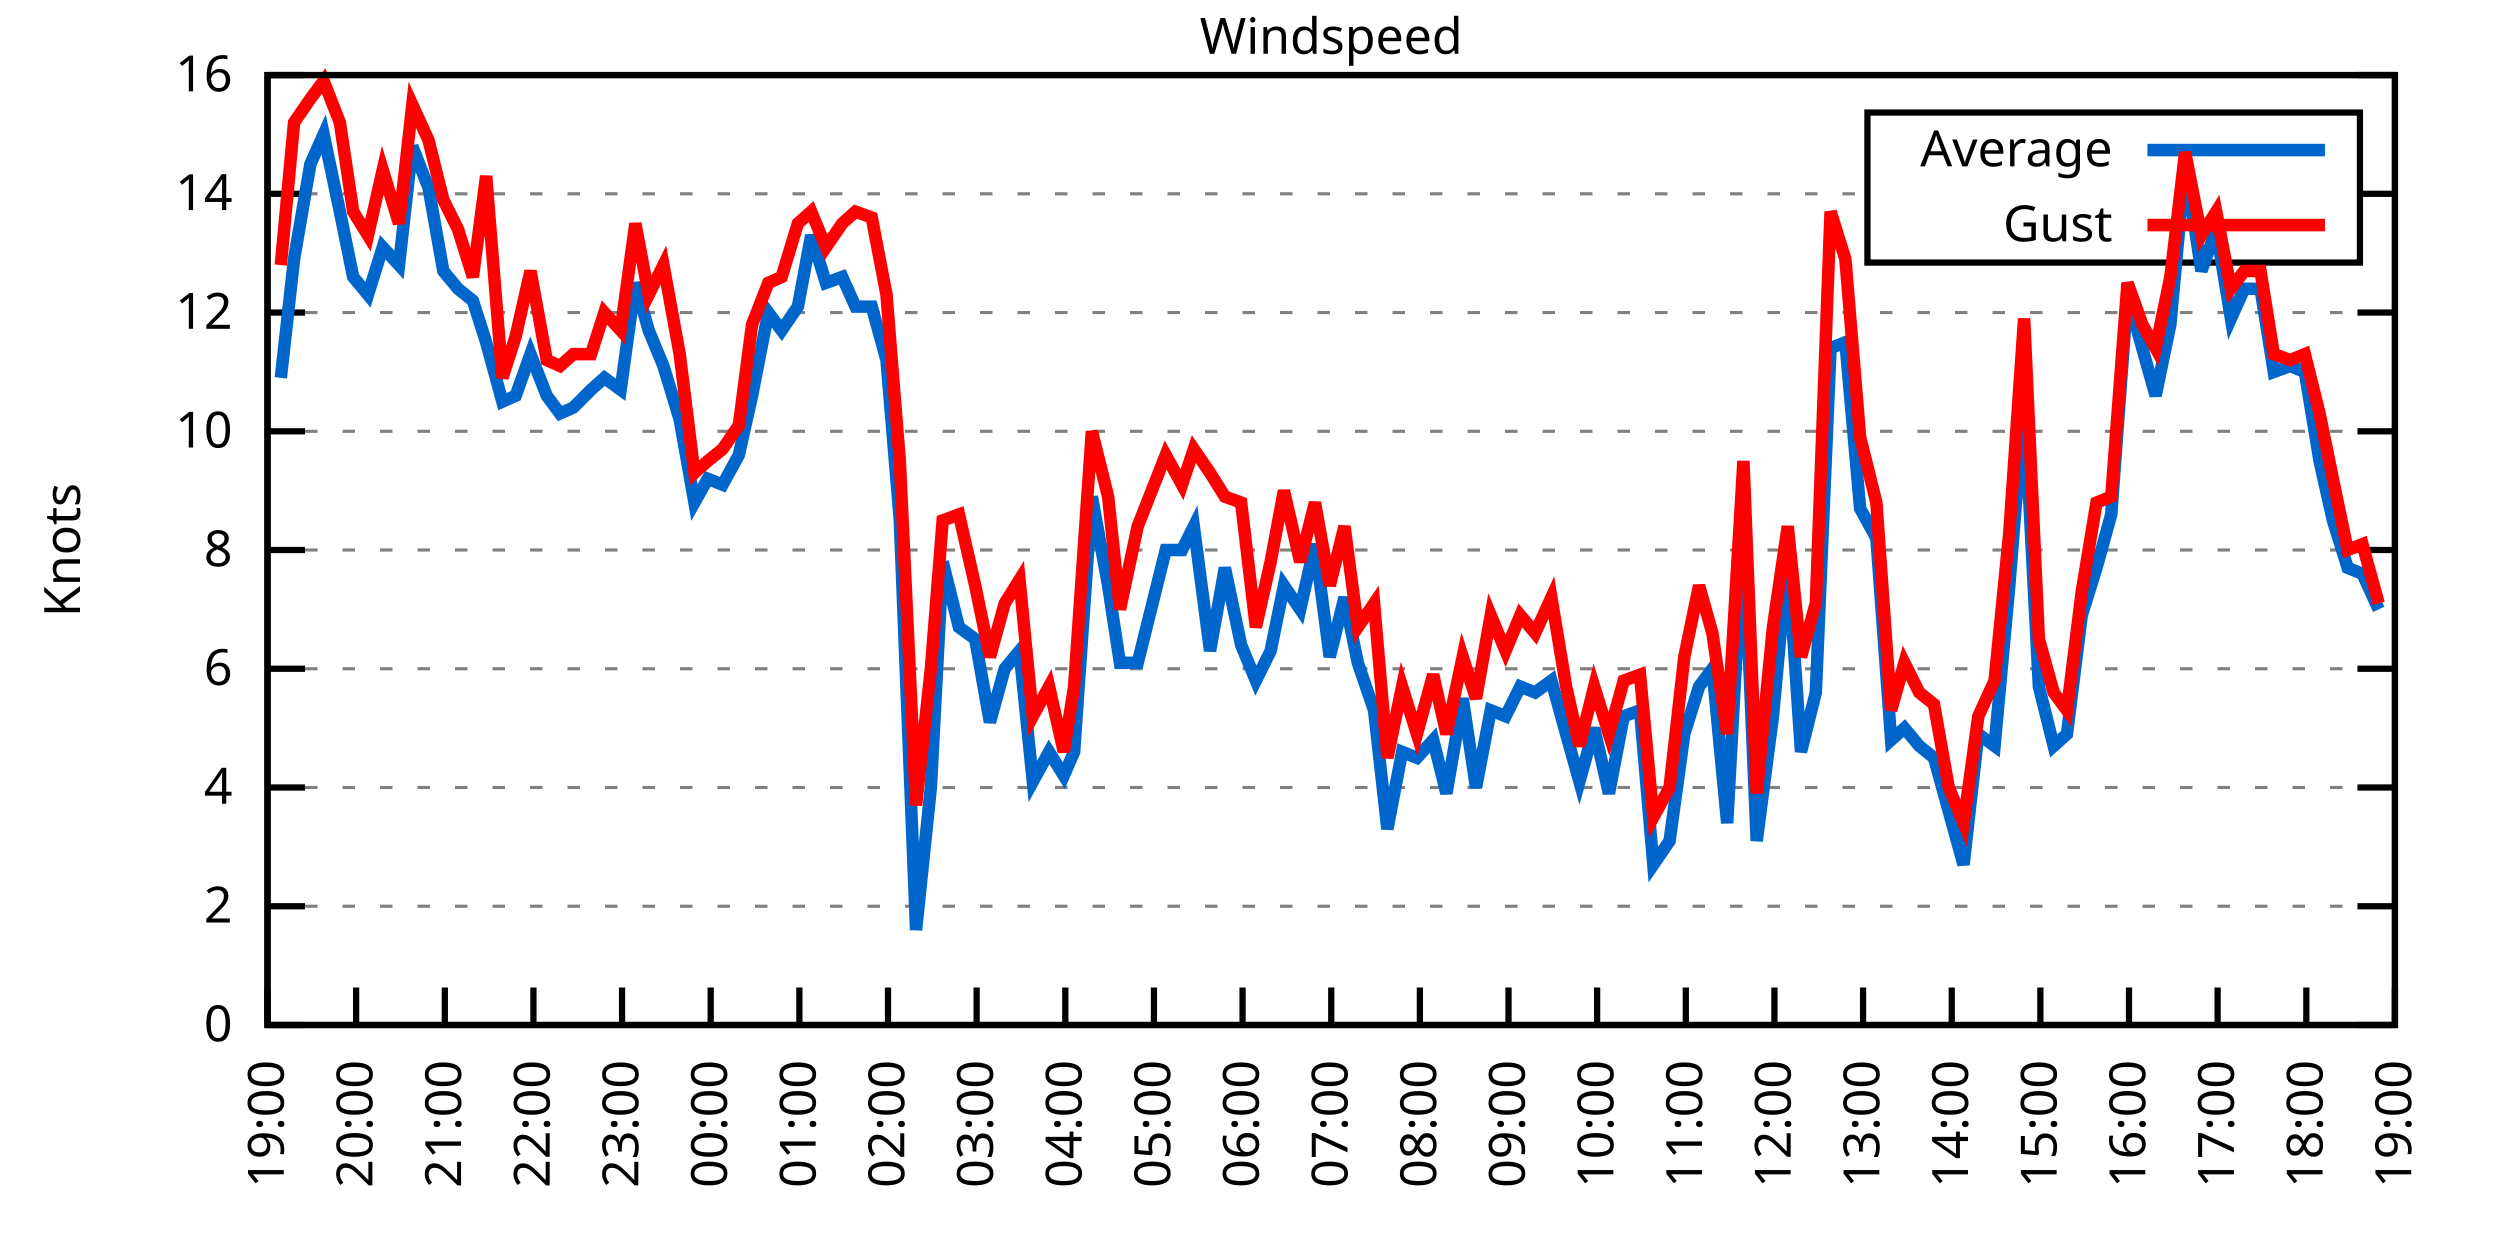
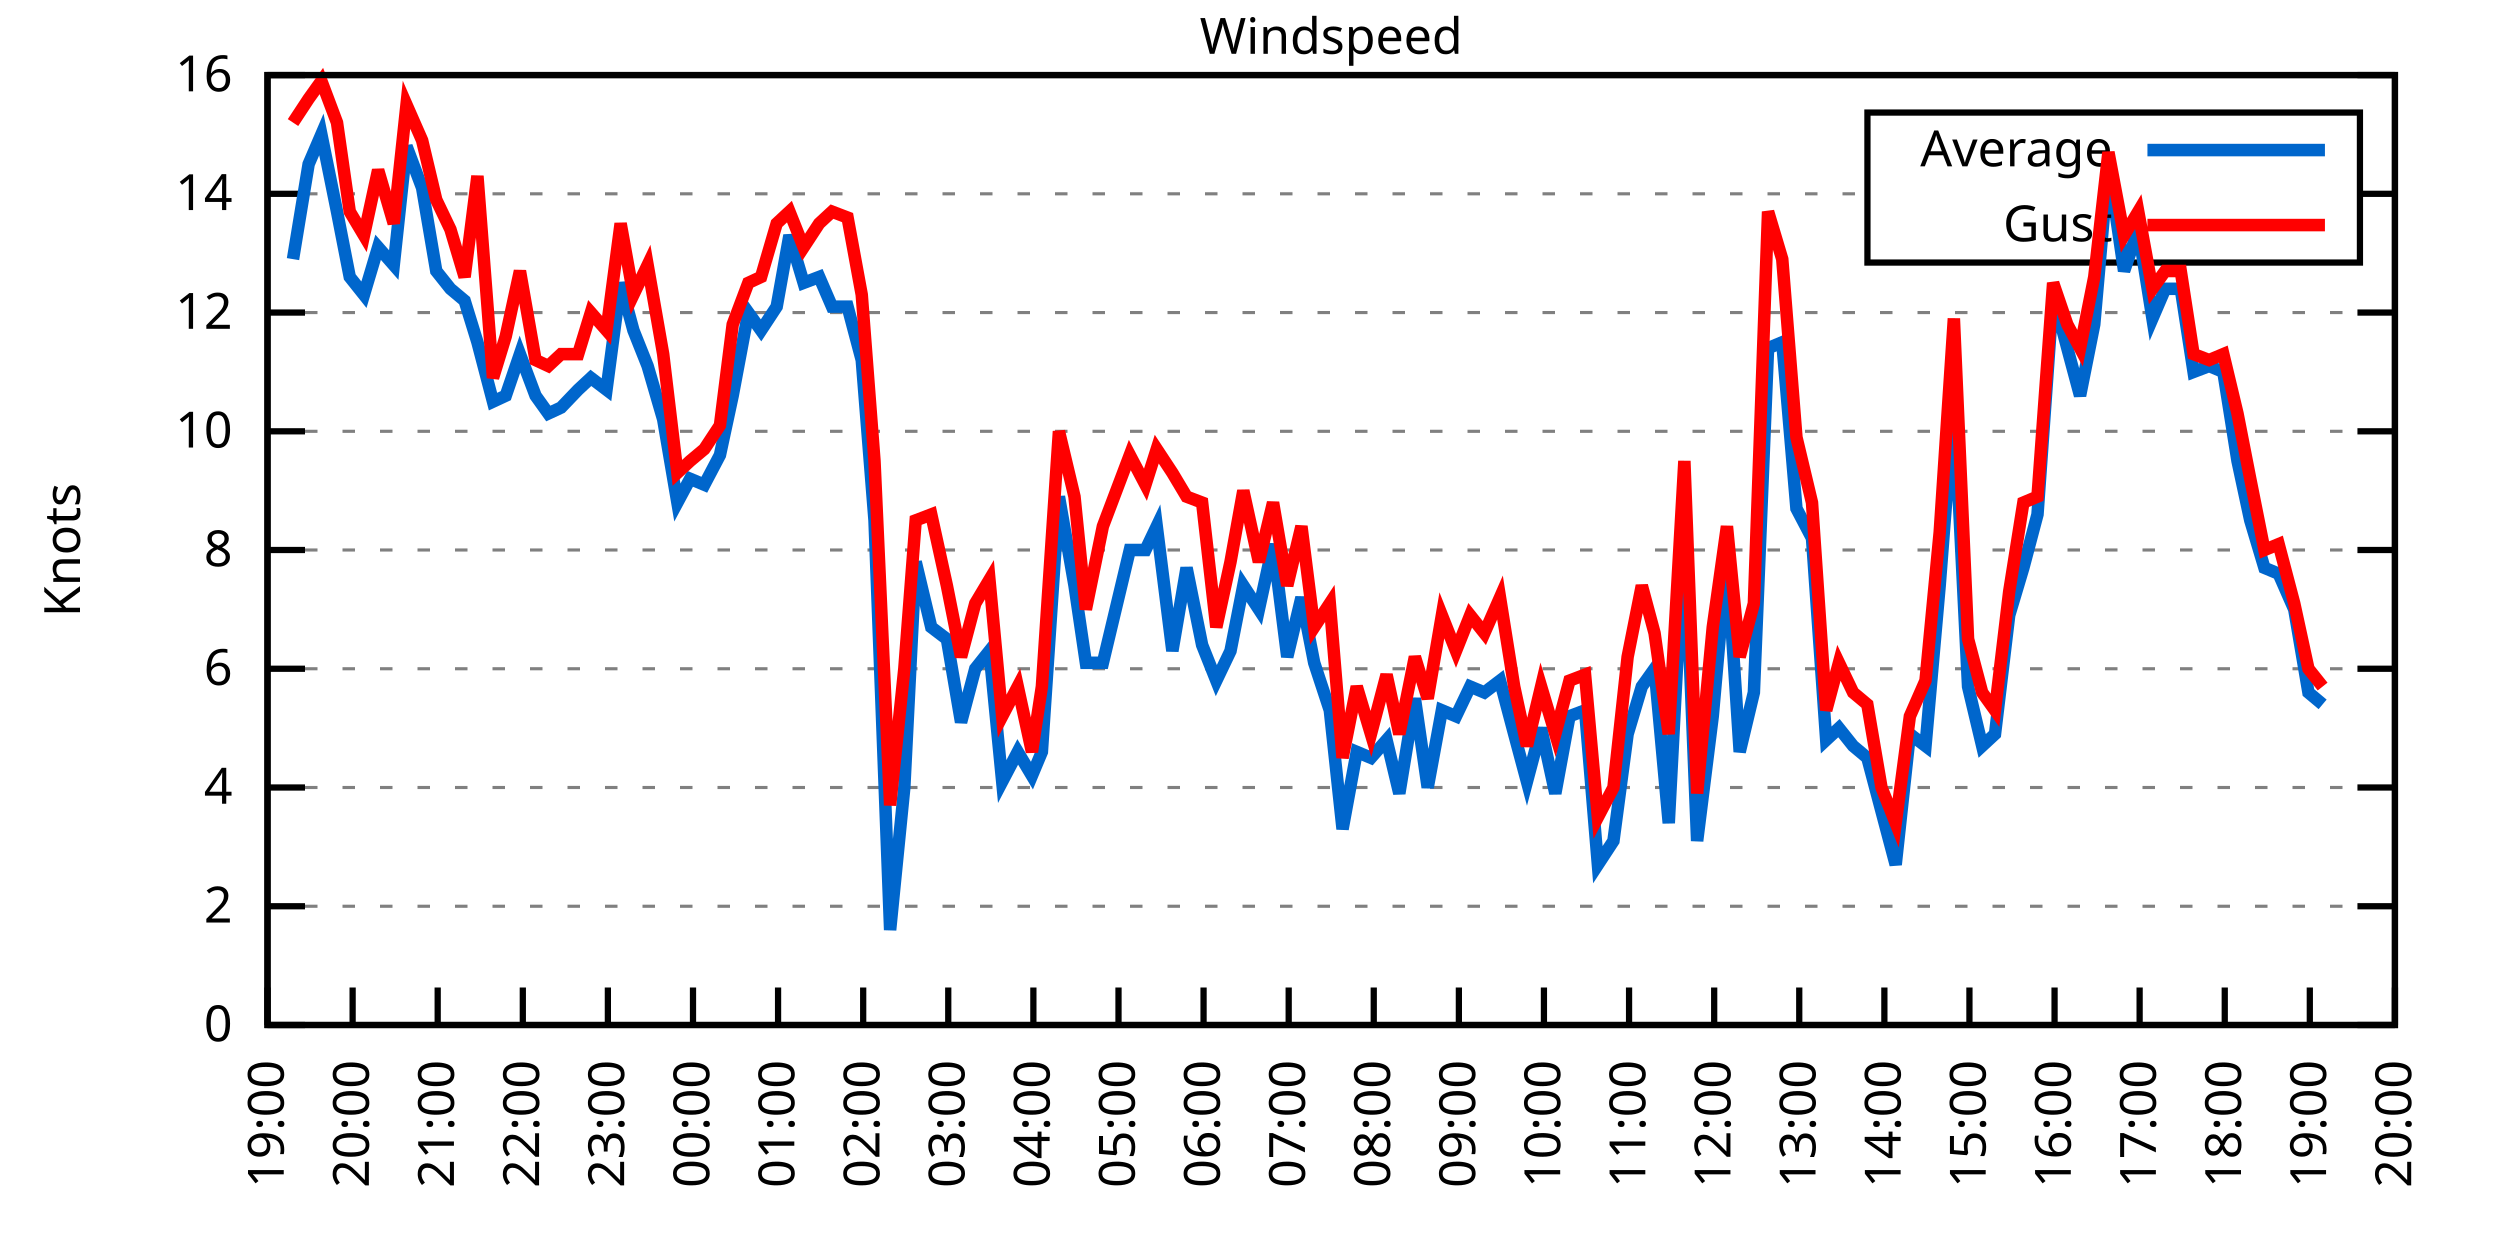
<svg xmlns="http://www.w3.org/2000/svg" xmlns:xlink="http://www.w3.org/1999/xlink" width="400" height="200" viewBox="0 0 400 200">
  <g id="gnuplot_canvas">
    <rect x="0" y="0" width="400" height="200" fill="none" />
    <defs>
      <circle id="gpDot" r="0.5" stroke-width="0.5" stroke="currentColor" />
      <path id="gpPt0" stroke-width="0.333" stroke="currentColor" d="M-1,0 h2 M0,-1 v2" />
      <path id="gpPt1" stroke-width="0.333" stroke="currentColor" d="M-1,-1 L1,1 M1,-1 L-1,1" />
      <path id="gpPt2" stroke-width="0.333" stroke="currentColor" d="M-1,0 L1,0 M0,-1 L0,1 M-1,-1 L1,1 M-1,1 L1,-1" />
      <rect id="gpPt3" stroke-width="0.333" stroke="currentColor" x="-1" y="-1" width="2" height="2" />
      <rect id="gpPt4" stroke-width="0.333" stroke="currentColor" fill="currentColor" x="-1" y="-1" width="2" height="2" />
      <circle id="gpPt5" stroke-width="0.333" stroke="currentColor" cx="0" cy="0" r="1" />
      <use xlink:href="#gpPt5" id="gpPt6" fill="currentColor" stroke="none" />
      <path id="gpPt7" stroke-width="0.333" stroke="currentColor" d="M0,-1.33 L-1.33,0.67 L1.33,0.67 z" />
      <use xlink:href="#gpPt7" id="gpPt8" fill="currentColor" stroke="none" />
      <use xlink:href="#gpPt7" id="gpPt9" stroke="currentColor" transform="rotate(180)" />
      <use xlink:href="#gpPt9" id="gpPt10" fill="currentColor" stroke="none" />
      <use xlink:href="#gpPt3" id="gpPt11" stroke="currentColor" transform="rotate(45)" />
      <use xlink:href="#gpPt11" id="gpPt12" fill="currentColor" stroke="none" />
      <path id="gpPt13" stroke-width="0.333" stroke="currentColor" d="M0,1.330 L1.265,0.411 L0.782,-1.067 L-0.782,-1.076 L-1.265,0.411 z" />
      <use xlink:href="#gpPt13" id="gpPt14" fill="currentColor" stroke="none" />
      <filter id="textbox" filterUnits="objectBoundingBox" x="0" y="0" height="1" width="1">
        <feFlood flood-color="white" flood-opacity="1" result="bgnd" />
        <feComposite in="SourceGraphic" in2="bgnd" operator="atop" />
      </filter>
      <filter id="greybox" filterUnits="objectBoundingBox" x="0" y="0" height="1" width="1">
        <feFlood flood-color="lightgrey" flood-opacity="1" result="grey" />
        <feComposite in="SourceGraphic" in2="grey" operator="atop" />
      </filter>
    </defs>
    <g fill="none" color="white" stroke="currentColor" stroke-width="1.00" stroke-linecap="butt" stroke-linejoin="miter">
</g>
    <g fill="none" color="black" stroke="currentColor" stroke-width="1.00" stroke-linecap="butt" stroke-linejoin="miter">
      <g stroke="none" shape-rendering="crispEdges">
        <polygon fill="rgb(255, 255, 255)" points="42.80,164.00 383.18,164.00 383.18,12.02 42.80,12.02 " />
      </g>
    </g>
    <g fill="none" color="black" stroke="currentColor" stroke-width="1.00" stroke-linecap="butt" stroke-linejoin="miter">
</g>
    <g fill="none" color="black" stroke="black" stroke-width="0.50" stroke-linecap="butt" stroke-linejoin="miter">
</g>
    <g fill="none" color="gray" stroke="currentColor" stroke-width="0.50" stroke-linecap="butt" stroke-linejoin="miter">
      <path stroke="gray" stroke-dasharray="2,4" class="gridline" d="M42.80,164.00 L383.19,164.00  " />
    </g>
    <g fill="none" color="gray" stroke="gray" stroke-width="1.00" stroke-linecap="butt" stroke-linejoin="miter">
</g>
    <g fill="none" color="black" stroke="currentColor" stroke-width="1.00" stroke-linecap="butt" stroke-linejoin="miter">
      <path stroke="black" d="M42.80,164.00 L48.80,164.00 M383.19,164.00 L377.19,164.00  " />
      <g transform="translate(37.20,166.60)" stroke="none" fill="black" font-family="Sans" font-size="8.00" text-anchor="end">
        <text>
          <tspan font-family="Sans"> 0</tspan>
        </text>
      </g>
    </g>
    <g fill="none" color="black" stroke="currentColor" stroke-width="1.00" stroke-linecap="butt" stroke-linejoin="miter">
</g>
    <g fill="none" color="black" stroke="black" stroke-width="0.50" stroke-linecap="butt" stroke-linejoin="miter">
</g>
    <g fill="none" color="gray" stroke="currentColor" stroke-width="0.50" stroke-linecap="butt" stroke-linejoin="miter">
      <path stroke="gray" stroke-dasharray="2,4" class="gridline" d="M42.80,145.00 L383.19,145.00  " />
    </g>
    <g fill="none" color="gray" stroke="gray" stroke-width="1.00" stroke-linecap="butt" stroke-linejoin="miter">
</g>
    <g fill="none" color="black" stroke="currentColor" stroke-width="1.00" stroke-linecap="butt" stroke-linejoin="miter">
      <path stroke="black" d="M42.80,145.00 L48.80,145.00 M383.19,145.00 L377.19,145.00  " />
      <g transform="translate(37.20,147.60)" stroke="none" fill="black" font-family="Sans" font-size="8.00" text-anchor="end">
        <text>
          <tspan font-family="Sans"> 2</tspan>
        </text>
      </g>
    </g>
    <g fill="none" color="black" stroke="currentColor" stroke-width="1.00" stroke-linecap="butt" stroke-linejoin="miter">
</g>
    <g fill="none" color="black" stroke="black" stroke-width="0.50" stroke-linecap="butt" stroke-linejoin="miter">
</g>
    <g fill="none" color="gray" stroke="currentColor" stroke-width="0.50" stroke-linecap="butt" stroke-linejoin="miter">
      <path stroke="gray" stroke-dasharray="2,4" class="gridline" d="M42.80,126.00 L383.19,126.00  " />
    </g>
    <g fill="none" color="gray" stroke="gray" stroke-width="1.00" stroke-linecap="butt" stroke-linejoin="miter">
</g>
    <g fill="none" color="black" stroke="currentColor" stroke-width="1.00" stroke-linecap="butt" stroke-linejoin="miter">
      <path stroke="black" d="M42.80,126.00 L48.80,126.00 M383.19,126.00 L377.19,126.00  " />
      <g transform="translate(37.20,128.60)" stroke="none" fill="black" font-family="Sans" font-size="8.00" text-anchor="end">
        <text>
          <tspan font-family="Sans"> 4</tspan>
        </text>
      </g>
    </g>
    <g fill="none" color="black" stroke="currentColor" stroke-width="1.00" stroke-linecap="butt" stroke-linejoin="miter">
</g>
    <g fill="none" color="black" stroke="black" stroke-width="0.50" stroke-linecap="butt" stroke-linejoin="miter">
</g>
    <g fill="none" color="gray" stroke="currentColor" stroke-width="0.50" stroke-linecap="butt" stroke-linejoin="miter">
      <path stroke="gray" stroke-dasharray="2,4" class="gridline" d="M42.80,107.00 L383.19,107.00  " />
    </g>
    <g fill="none" color="gray" stroke="gray" stroke-width="1.00" stroke-linecap="butt" stroke-linejoin="miter">
</g>
    <g fill="none" color="black" stroke="currentColor" stroke-width="1.00" stroke-linecap="butt" stroke-linejoin="miter">
      <path stroke="black" d="M42.80,107.00 L48.80,107.00 M383.19,107.00 L377.19,107.00  " />
      <g transform="translate(37.20,109.60)" stroke="none" fill="black" font-family="Sans" font-size="8.00" text-anchor="end">
        <text>
          <tspan font-family="Sans"> 6</tspan>
        </text>
      </g>
    </g>
    <g fill="none" color="black" stroke="currentColor" stroke-width="1.00" stroke-linecap="butt" stroke-linejoin="miter">
</g>
    <g fill="none" color="black" stroke="black" stroke-width="0.50" stroke-linecap="butt" stroke-linejoin="miter">
</g>
    <g fill="none" color="gray" stroke="currentColor" stroke-width="0.50" stroke-linecap="butt" stroke-linejoin="miter">
      <path stroke="gray" stroke-dasharray="2,4" class="gridline" d="M42.80,88.00 L383.19,88.00  " />
    </g>
    <g fill="none" color="gray" stroke="gray" stroke-width="1.00" stroke-linecap="butt" stroke-linejoin="miter">
</g>
    <g fill="none" color="black" stroke="currentColor" stroke-width="1.00" stroke-linecap="butt" stroke-linejoin="miter">
      <path stroke="black" d="M42.80,88.00 L48.80,88.00 M383.19,88.00 L377.19,88.00  " />
      <g transform="translate(37.20,90.60)" stroke="none" fill="black" font-family="Sans" font-size="8.00" text-anchor="end">
        <text>
          <tspan font-family="Sans"> 8</tspan>
        </text>
      </g>
    </g>
    <g fill="none" color="black" stroke="currentColor" stroke-width="1.00" stroke-linecap="butt" stroke-linejoin="miter">
</g>
    <g fill="none" color="black" stroke="black" stroke-width="0.50" stroke-linecap="butt" stroke-linejoin="miter">
</g>
    <g fill="none" color="gray" stroke="currentColor" stroke-width="0.50" stroke-linecap="butt" stroke-linejoin="miter">
      <path stroke="gray" stroke-dasharray="2,4" class="gridline" d="M42.80,69.01 L383.19,69.01  " />
    </g>
    <g fill="none" color="gray" stroke="gray" stroke-width="1.00" stroke-linecap="butt" stroke-linejoin="miter">
</g>
    <g fill="none" color="black" stroke="currentColor" stroke-width="1.00" stroke-linecap="butt" stroke-linejoin="miter">
      <path stroke="black" d="M42.80,69.01 L48.80,69.01 M383.19,69.01 L377.19,69.01  " />
      <g transform="translate(37.20,71.61)" stroke="none" fill="black" font-family="Sans" font-size="8.00" text-anchor="end">
        <text>
          <tspan font-family="Sans"> 10</tspan>
        </text>
      </g>
    </g>
    <g fill="none" color="black" stroke="currentColor" stroke-width="1.00" stroke-linecap="butt" stroke-linejoin="miter">
</g>
    <g fill="none" color="black" stroke="black" stroke-width="0.50" stroke-linecap="butt" stroke-linejoin="miter">
</g>
    <g fill="none" color="gray" stroke="currentColor" stroke-width="0.50" stroke-linecap="butt" stroke-linejoin="miter">
      <path stroke="gray" stroke-dasharray="2,4" class="gridline" d="M42.80,50.01 L383.19,50.01  " />
    </g>
    <g fill="none" color="gray" stroke="gray" stroke-width="1.00" stroke-linecap="butt" stroke-linejoin="miter">
</g>
    <g fill="none" color="black" stroke="currentColor" stroke-width="1.00" stroke-linecap="butt" stroke-linejoin="miter">
      <path stroke="black" d="M42.80,50.01 L48.80,50.01 M383.19,50.01 L377.19,50.01  " />
      <g transform="translate(37.20,52.61)" stroke="none" fill="black" font-family="Sans" font-size="8.00" text-anchor="end">
        <text>
          <tspan font-family="Sans"> 12</tspan>
        </text>
      </g>
    </g>
    <g fill="none" color="black" stroke="currentColor" stroke-width="1.00" stroke-linecap="butt" stroke-linejoin="miter">
</g>
    <g fill="none" color="black" stroke="black" stroke-width="0.50" stroke-linecap="butt" stroke-linejoin="miter">
</g>
    <g fill="none" color="gray" stroke="currentColor" stroke-width="0.50" stroke-linecap="butt" stroke-linejoin="miter">
      <path stroke="gray" stroke-dasharray="2,4" class="gridline" d="M42.80,31.01 L298.79,31.01 M377.59,31.01 L383.19,31.01  " />
    </g>
    <g fill="none" color="gray" stroke="gray" stroke-width="1.00" stroke-linecap="butt" stroke-linejoin="miter">
</g>
    <g fill="none" color="black" stroke="currentColor" stroke-width="1.00" stroke-linecap="butt" stroke-linejoin="miter">
      <path stroke="black" d="M42.80,31.01 L48.80,31.01 M383.19,31.01 L377.19,31.01  " />
      <g transform="translate(37.20,33.61)" stroke="none" fill="black" font-family="Sans" font-size="8.00" text-anchor="end">
        <text>
          <tspan font-family="Sans"> 14</tspan>
        </text>
      </g>
    </g>
    <g fill="none" color="black" stroke="currentColor" stroke-width="1.00" stroke-linecap="butt" stroke-linejoin="miter">
</g>
    <g fill="none" color="black" stroke="black" stroke-width="0.50" stroke-linecap="butt" stroke-linejoin="miter">
</g>
    <g fill="none" color="gray" stroke="currentColor" stroke-width="0.50" stroke-linecap="butt" stroke-linejoin="miter">
      <path stroke="gray" stroke-dasharray="2,4" class="gridline" d="M42.80,12.01 L383.19,12.01  " />
    </g>
    <g fill="none" color="gray" stroke="gray" stroke-width="1.00" stroke-linecap="butt" stroke-linejoin="miter">
</g>
    <g fill="none" color="black" stroke="currentColor" stroke-width="1.00" stroke-linecap="butt" stroke-linejoin="miter">
      <path stroke="black" d="M42.80,12.01 L48.80,12.01 M383.19,12.01 L377.19,12.01  " />
      <g transform="translate(37.20,14.61)" stroke="none" fill="black" font-family="Sans" font-size="8.00" text-anchor="end">
        <text>
          <tspan font-family="Sans"> 16</tspan>
        </text>
      </g>
    </g>
    <g fill="none" color="black" stroke="currentColor" stroke-width="1.00" stroke-linecap="butt" stroke-linejoin="miter">
      <path stroke="black" d="M42.80,164.00 L42.80,158.00  " />
      <g transform="translate(45.40,169.60) rotate(270.00)" stroke="none" fill="black" font-family="Sans" font-size="8.00" text-anchor="end">
        <text>
          <tspan font-family="Sans">19:00</tspan>
        </text>
      </g>
    </g>
    <g fill="none" color="black" stroke="currentColor" stroke-width="1.00" stroke-linecap="butt" stroke-linejoin="miter">
-       <path stroke="black" d="M56.98,164.00 L56.98,158.00  " />
-       <g transform="translate(59.58,169.60) rotate(270.00)" stroke="none" fill="black" font-family="Sans" font-size="8.00" text-anchor="end">
+       <path stroke="black" d="M56.42,164.00 L56.42,158.00  " />
+       <g transform="translate(59.02,169.60) rotate(270.00)" stroke="none" fill="black" font-family="Sans" font-size="8.00" text-anchor="end">
        <text>
          <tspan font-family="Sans">20:00</tspan>
        </text>
      </g>
    </g>
    <g fill="none" color="black" stroke="currentColor" stroke-width="1.00" stroke-linecap="butt" stroke-linejoin="miter">
-       <path stroke="black" d="M71.17,164.00 L71.17,158.00  " />
-       <g transform="translate(73.77,169.60) rotate(270.00)" stroke="none" fill="black" font-family="Sans" font-size="8.00" text-anchor="end">
+       <path stroke="black" d="M70.03,164.00 L70.03,158.00  " />
+       <g transform="translate(72.63,169.60) rotate(270.00)" stroke="none" fill="black" font-family="Sans" font-size="8.00" text-anchor="end">
        <text>
          <tspan font-family="Sans">21:00</tspan>
        </text>
      </g>
    </g>
    <g fill="none" color="black" stroke="currentColor" stroke-width="1.00" stroke-linecap="butt" stroke-linejoin="miter">
-       <path stroke="black" d="M85.35,164.00 L85.35,158.00  " />
-       <g transform="translate(87.95,169.60) rotate(270.00)" stroke="none" fill="black" font-family="Sans" font-size="8.00" text-anchor="end">
+       <path stroke="black" d="M83.65,164.00 L83.65,158.00  " />
+       <g transform="translate(86.25,169.60) rotate(270.00)" stroke="none" fill="black" font-family="Sans" font-size="8.00" text-anchor="end">
        <text>
          <tspan font-family="Sans">22:00</tspan>
        </text>
      </g>
    </g>
    <g fill="none" color="black" stroke="currentColor" stroke-width="1.00" stroke-linecap="butt" stroke-linejoin="miter">
-       <path stroke="black" d="M99.53,164.00 L99.53,158.00  " />
-       <g transform="translate(102.13,169.60) rotate(270.00)" stroke="none" fill="black" font-family="Sans" font-size="8.00" text-anchor="end">
+       <path stroke="black" d="M97.26,164.00 L97.26,158.00  " />
+       <g transform="translate(99.86,169.60) rotate(270.00)" stroke="none" fill="black" font-family="Sans" font-size="8.00" text-anchor="end">
        <text>
          <tspan font-family="Sans">23:00</tspan>
        </text>
      </g>
    </g>
    <g fill="none" color="black" stroke="currentColor" stroke-width="1.00" stroke-linecap="butt" stroke-linejoin="miter">
-       <path stroke="black" d="M113.71,164.00 L113.71,158.00  " />
-       <g transform="translate(116.31,169.60) rotate(270.00)" stroke="none" fill="black" font-family="Sans" font-size="8.00" text-anchor="end">
+       <path stroke="black" d="M110.88,164.00 L110.88,158.00  " />
+       <g transform="translate(113.48,169.60) rotate(270.00)" stroke="none" fill="black" font-family="Sans" font-size="8.00" text-anchor="end">
        <text>
          <tspan font-family="Sans">00:00</tspan>
        </text>
      </g>
    </g>
    <g fill="none" color="black" stroke="currentColor" stroke-width="1.00" stroke-linecap="butt" stroke-linejoin="miter">
-       <path stroke="black" d="M127.90,164.00 L127.90,158.00  " />
-       <g transform="translate(130.50,169.60) rotate(270.00)" stroke="none" fill="black" font-family="Sans" font-size="8.00" text-anchor="end">
+       <path stroke="black" d="M124.49,164.00 L124.49,158.00  " />
+       <g transform="translate(127.09,169.60) rotate(270.00)" stroke="none" fill="black" font-family="Sans" font-size="8.00" text-anchor="end">
        <text>
          <tspan font-family="Sans">01:00</tspan>
        </text>
      </g>
    </g>
    <g fill="none" color="black" stroke="currentColor" stroke-width="1.00" stroke-linecap="butt" stroke-linejoin="miter">
-       <path stroke="black" d="M142.08,164.00 L142.08,158.00  " />
-       <g transform="translate(144.68,169.60) rotate(270.00)" stroke="none" fill="black" font-family="Sans" font-size="8.00" text-anchor="end">
+       <path stroke="black" d="M138.11,164.00 L138.11,158.00  " />
+       <g transform="translate(140.71,169.60) rotate(270.00)" stroke="none" fill="black" font-family="Sans" font-size="8.00" text-anchor="end">
        <text>
          <tspan font-family="Sans">02:00</tspan>
        </text>
      </g>
    </g>
    <g fill="none" color="black" stroke="currentColor" stroke-width="1.00" stroke-linecap="butt" stroke-linejoin="miter">
-       <path stroke="black" d="M156.26,164.00 L156.26,158.00  " />
-       <g transform="translate(158.86,169.60) rotate(270.00)" stroke="none" fill="black" font-family="Sans" font-size="8.00" text-anchor="end">
+       <path stroke="black" d="M151.72,164.00 L151.72,158.00  " />
+       <g transform="translate(154.32,169.60) rotate(270.00)" stroke="none" fill="black" font-family="Sans" font-size="8.00" text-anchor="end">
        <text>
          <tspan font-family="Sans">03:00</tspan>
        </text>
      </g>
    </g>
    <g fill="none" color="black" stroke="currentColor" stroke-width="1.00" stroke-linecap="butt" stroke-linejoin="miter">
-       <path stroke="black" d="M170.45,164.00 L170.45,158.00  " />
-       <g transform="translate(173.05,169.60) rotate(270.00)" stroke="none" fill="black" font-family="Sans" font-size="8.00" text-anchor="end">
+       <path stroke="black" d="M165.34,164.00 L165.34,158.00  " />
+       <g transform="translate(167.94,169.60) rotate(270.00)" stroke="none" fill="black" font-family="Sans" font-size="8.00" text-anchor="end">
        <text>
          <tspan font-family="Sans">04:00</tspan>
        </text>
      </g>
    </g>
    <g fill="none" color="black" stroke="currentColor" stroke-width="1.00" stroke-linecap="butt" stroke-linejoin="miter">
-       <path stroke="black" d="M184.63,164.00 L184.63,158.00  " />
-       <g transform="translate(187.23,169.60) rotate(270.00)" stroke="none" fill="black" font-family="Sans" font-size="8.00" text-anchor="end">
+       <path stroke="black" d="M178.96,164.00 L178.96,158.00  " />
+       <g transform="translate(181.56,169.60) rotate(270.00)" stroke="none" fill="black" font-family="Sans" font-size="8.00" text-anchor="end">
        <text>
          <tspan font-family="Sans">05:00</tspan>
        </text>
      </g>
    </g>
    <g fill="none" color="black" stroke="currentColor" stroke-width="1.00" stroke-linecap="butt" stroke-linejoin="miter">
-       <path stroke="black" d="M198.81,164.00 L198.81,158.00  " />
-       <g transform="translate(201.41,169.60) rotate(270.00)" stroke="none" fill="black" font-family="Sans" font-size="8.00" text-anchor="end">
+       <path stroke="black" d="M192.57,164.00 L192.57,158.00  " />
+       <g transform="translate(195.17,169.60) rotate(270.00)" stroke="none" fill="black" font-family="Sans" font-size="8.00" text-anchor="end">
        <text>
          <tspan font-family="Sans">06:00</tspan>
        </text>
      </g>
    </g>
    <g fill="none" color="black" stroke="currentColor" stroke-width="1.00" stroke-linecap="butt" stroke-linejoin="miter">
-       <path stroke="black" d="M213.00,164.00 L213.00,158.00  " />
-       <g transform="translate(215.60,169.60) rotate(270.00)" stroke="none" fill="black" font-family="Sans" font-size="8.00" text-anchor="end">
+       <path stroke="black" d="M206.19,164.00 L206.19,158.00  " />
+       <g transform="translate(208.79,169.60) rotate(270.00)" stroke="none" fill="black" font-family="Sans" font-size="8.00" text-anchor="end">
        <text>
          <tspan font-family="Sans">07:00</tspan>
        </text>
      </g>
    </g>
    <g fill="none" color="black" stroke="currentColor" stroke-width="1.00" stroke-linecap="butt" stroke-linejoin="miter">
-       <path stroke="black" d="M227.18,164.00 L227.18,158.00  " />
-       <g transform="translate(229.78,169.60) rotate(270.00)" stroke="none" fill="black" font-family="Sans" font-size="8.00" text-anchor="end">
+       <path stroke="black" d="M219.80,164.00 L219.80,158.00  " />
+       <g transform="translate(222.40,169.60) rotate(270.00)" stroke="none" fill="black" font-family="Sans" font-size="8.00" text-anchor="end">
        <text>
          <tspan font-family="Sans">08:00</tspan>
        </text>
      </g>
    </g>
    <g fill="none" color="black" stroke="currentColor" stroke-width="1.00" stroke-linecap="butt" stroke-linejoin="miter">
-       <path stroke="black" d="M241.36,164.00 L241.36,158.00  " />
-       <g transform="translate(243.96,169.60) rotate(270.00)" stroke="none" fill="black" font-family="Sans" font-size="8.00" text-anchor="end">
+       <path stroke="black" d="M233.42,164.00 L233.42,158.00  " />
+       <g transform="translate(236.02,169.60) rotate(270.00)" stroke="none" fill="black" font-family="Sans" font-size="8.00" text-anchor="end">
        <text>
          <tspan font-family="Sans">09:00</tspan>
        </text>
      </g>
    </g>
    <g fill="none" color="black" stroke="currentColor" stroke-width="1.00" stroke-linecap="butt" stroke-linejoin="miter">
-       <path stroke="black" d="M255.54,164.00 L255.54,158.00  " />
-       <g transform="translate(258.14,169.60) rotate(270.00)" stroke="none" fill="black" font-family="Sans" font-size="8.00" text-anchor="end">
+       <path stroke="black" d="M247.03,164.00 L247.03,158.00  " />
+       <g transform="translate(249.63,169.60) rotate(270.00)" stroke="none" fill="black" font-family="Sans" font-size="8.00" text-anchor="end">
        <text>
          <tspan font-family="Sans">10:00</tspan>
        </text>
      </g>
    </g>
    <g fill="none" color="black" stroke="currentColor" stroke-width="1.00" stroke-linecap="butt" stroke-linejoin="miter">
-       <path stroke="black" d="M269.73,164.00 L269.73,158.00  " />
-       <g transform="translate(272.33,169.60) rotate(270.00)" stroke="none" fill="black" font-family="Sans" font-size="8.00" text-anchor="end">
+       <path stroke="black" d="M260.65,164.00 L260.65,158.00  " />
+       <g transform="translate(263.25,169.60) rotate(270.00)" stroke="none" fill="black" font-family="Sans" font-size="8.00" text-anchor="end">
        <text>
          <tspan font-family="Sans">11:00</tspan>
        </text>
      </g>
    </g>
    <g fill="none" color="black" stroke="currentColor" stroke-width="1.00" stroke-linecap="butt" stroke-linejoin="miter">
-       <path stroke="black" d="M283.91,164.00 L283.91,158.00  " />
-       <g transform="translate(286.51,169.60) rotate(270.00)" stroke="none" fill="black" font-family="Sans" font-size="8.00" text-anchor="end">
+       <path stroke="black" d="M274.27,164.00 L274.27,158.00  " />
+       <g transform="translate(276.87,169.60) rotate(270.00)" stroke="none" fill="black" font-family="Sans" font-size="8.00" text-anchor="end">
        <text>
          <tspan font-family="Sans">12:00</tspan>
        </text>
      </g>
    </g>
    <g fill="none" color="black" stroke="currentColor" stroke-width="1.00" stroke-linecap="butt" stroke-linejoin="miter">
-       <path stroke="black" d="M298.09,164.00 L298.09,158.00  " />
-       <g transform="translate(300.69,169.60) rotate(270.00)" stroke="none" fill="black" font-family="Sans" font-size="8.00" text-anchor="end">
+       <path stroke="black" d="M287.88,164.00 L287.88,158.00  " />
+       <g transform="translate(290.48,169.60) rotate(270.00)" stroke="none" fill="black" font-family="Sans" font-size="8.00" text-anchor="end">
        <text>
          <tspan font-family="Sans">13:00</tspan>
        </text>
      </g>
    </g>
    <g fill="none" color="black" stroke="currentColor" stroke-width="1.00" stroke-linecap="butt" stroke-linejoin="miter">
-       <path stroke="black" d="M312.28,164.00 L312.28,158.00  " />
-       <g transform="translate(314.88,169.60) rotate(270.00)" stroke="none" fill="black" font-family="Sans" font-size="8.00" text-anchor="end">
+       <path stroke="black" d="M301.50,164.00 L301.50,158.00  " />
+       <g transform="translate(304.10,169.60) rotate(270.00)" stroke="none" fill="black" font-family="Sans" font-size="8.00" text-anchor="end">
        <text>
          <tspan font-family="Sans">14:00</tspan>
        </text>
      </g>
    </g>
    <g fill="none" color="black" stroke="currentColor" stroke-width="1.00" stroke-linecap="butt" stroke-linejoin="miter">
-       <path stroke="black" d="M326.46,164.00 L326.46,158.00  " />
-       <g transform="translate(329.06,169.60) rotate(270.00)" stroke="none" fill="black" font-family="Sans" font-size="8.00" text-anchor="end">
+       <path stroke="black" d="M315.11,164.00 L315.11,158.00  " />
+       <g transform="translate(317.71,169.60) rotate(270.00)" stroke="none" fill="black" font-family="Sans" font-size="8.00" text-anchor="end">
        <text>
          <tspan font-family="Sans">15:00</tspan>
        </text>
      </g>
    </g>
    <g fill="none" color="black" stroke="currentColor" stroke-width="1.00" stroke-linecap="butt" stroke-linejoin="miter">
-       <path stroke="black" d="M340.64,164.00 L340.64,158.00  " />
-       <g transform="translate(343.24,169.60) rotate(270.00)" stroke="none" fill="black" font-family="Sans" font-size="8.00" text-anchor="end">
+       <path stroke="black" d="M328.73,164.00 L328.73,158.00  " />
+       <g transform="translate(331.33,169.60) rotate(270.00)" stroke="none" fill="black" font-family="Sans" font-size="8.00" text-anchor="end">
        <text>
          <tspan font-family="Sans">16:00</tspan>
        </text>
      </g>
    </g>
    <g fill="none" color="black" stroke="currentColor" stroke-width="1.00" stroke-linecap="butt" stroke-linejoin="miter">
-       <path stroke="black" d="M354.82,164.00 L354.82,158.00  " />
-       <g transform="translate(357.42,169.60) rotate(270.00)" stroke="none" fill="black" font-family="Sans" font-size="8.00" text-anchor="end">
+       <path stroke="black" d="M342.34,164.00 L342.34,158.00  " />
+       <g transform="translate(344.94,169.60) rotate(270.00)" stroke="none" fill="black" font-family="Sans" font-size="8.00" text-anchor="end">
        <text>
          <tspan font-family="Sans">17:00</tspan>
        </text>
      </g>
    </g>
    <g fill="none" color="black" stroke="currentColor" stroke-width="1.00" stroke-linecap="butt" stroke-linejoin="miter">
-       <path stroke="black" d="M369.01,164.00 L369.01,158.00  " />
-       <g transform="translate(371.61,169.60) rotate(270.00)" stroke="none" fill="black" font-family="Sans" font-size="8.00" text-anchor="end">
+       <path stroke="black" d="M355.96,164.00 L355.96,158.00  " />
+       <g transform="translate(358.56,169.60) rotate(270.00)" stroke="none" fill="black" font-family="Sans" font-size="8.00" text-anchor="end">
        <text>
          <tspan font-family="Sans">18:00</tspan>
+         </text>
+       </g>
+     </g>
+     <g fill="none" color="black" stroke="currentColor" stroke-width="1.00" stroke-linecap="butt" stroke-linejoin="miter">
+       <path stroke="black" d="M369.57,164.00 L369.57,158.00  " />
+       <g transform="translate(372.17,169.60) rotate(270.00)" stroke="none" fill="black" font-family="Sans" font-size="8.00" text-anchor="end">
+         <text>
+           <tspan font-family="Sans">19:00</tspan>
        </text>
      </g>
    </g>
    <g fill="none" color="black" stroke="currentColor" stroke-width="1.00" stroke-linecap="butt" stroke-linejoin="miter">
      <path stroke="black" d="M383.19,164.00 L383.19,158.00  " />
      <g transform="translate(385.79,169.60) rotate(270.00)" stroke="none" fill="black" font-family="Sans" font-size="8.00" text-anchor="end">
        <text>
-           <tspan font-family="Sans">19:00</tspan>
+           <tspan font-family="Sans">20:00</tspan>
        </text>
      </g>
    </g>
    <g fill="none" color="black" stroke="currentColor" stroke-width="1.00" stroke-linecap="butt" stroke-linejoin="miter">
</g>
    <g fill="none" color="black" stroke="currentColor" stroke-width="1.00" stroke-linecap="butt" stroke-linejoin="miter">
      <path stroke="black" d="M42.80,12.01 L42.80,164.00 L383.19,164.00 L383.19,12.01 L42.80,12.01 Z  " />
    </g>
    <g fill="none" color="black" stroke="currentColor" stroke-width="1.00" stroke-linecap="butt" stroke-linejoin="miter">
</g>
    <g fill="none" color="black" stroke="currentColor" stroke-width="1.00" stroke-linecap="butt" stroke-linejoin="miter">
      <path stroke="black" d="M298.79,42.01 L298.79,18.01 L377.59,18.01 L377.59,42.01 L298.79,42.01 Z  " />
    </g>
    <g id="Windspeed_plot_1">
      <g fill="none" color="white" stroke="black" stroke-width="2.00" stroke-linecap="butt" stroke-linejoin="miter">
</g>
      <g fill="none" color="black" stroke="currentColor" stroke-width="2.00" stroke-linecap="butt" stroke-linejoin="miter">
        <g transform="translate(337.99,26.61)" stroke="none" fill="black" font-family="Sans" font-size="8.00" text-anchor="end">
          <text>
            <tspan font-family="Sans">Average</tspan>
          </text>
        </g>
      </g>
      <g fill="none" color="black" stroke="currentColor" stroke-width="2.00" stroke-linecap="butt" stroke-linejoin="miter">
-         <path stroke="rgb(  0, 102, 204)" d="M343.59,24.01 L371.99,24.01 M44.93,60.46 L47.05,41.46 L49.66,26.26 L51.78,21.51 L54.38,33.86 L56.51,44.31   L58.87,47.16 L61.24,39.56 L63.84,42.41 L65.97,23.41 L68.57,30.06 L70.93,43.36 L73.29,46.21 L75.66,48.11   L77.78,54.76 L80.38,64.26 L82.51,63.31 L84.88,56.66 L87.48,63.31 L89.60,66.16 L91.73,65.21 L94.57,62.36   L96.70,60.46 L99.30,62.36 L101.66,45.26 L103.79,52.86 L106.15,58.56 L108.75,67.11 L111.11,80.41 L113.24,76.61   L115.61,77.56 L118.21,72.81 L120.33,63.31 L122.93,50.01 L125.06,52.86 L127.66,49.06 L129.79,37.66 L132.15,45.26   L134.75,44.31 L136.88,49.06 L139.48,49.06 L141.84,57.61 L143.97,83.26 L146.57,148.80 L148.94,126.00 L150.83,89.90   L153.43,100.35 L156.03,102.25 L158.39,115.55 L160.75,107.00 L163.12,104.15 L165.25,125.05 L167.85,120.30 L170.21,124.10   L171.86,120.30 L174.70,79.46 L177.30,93.70 L179.19,106.05 L182.03,106.05 L186.52,88.00 L189.12,88.00 L191.01,84.21   L193.61,104.15 L195.98,90.85 L198.58,103.20 L200.94,108.90 L203.30,104.15 L205.43,93.70 L208.03,97.50 L210.39,87.06   L212.76,105.10 L215.12,95.60 L217.25,106.05 L219.85,113.65 L221.98,132.65 L224.34,120.30 L226.71,121.25 L229.31,118.40   L231.43,126.95 L234.03,111.75 L236.16,126.00 L238.52,113.65 L240.89,114.60 L243.25,109.85 L245.62,110.80 L248.22,108.90   L250.58,117.45 L252.71,125.05 L255.07,116.50 L257.43,126.95 L259.80,114.60 L262.40,113.65 L264.53,138.35 L267.13,134.55   L269.49,117.45 L271.85,109.85 L273.98,107.00 L276.35,131.70 L278.95,84.21 L281.07,134.55 L283.67,114.60 L286.04,88.95   L288.16,120.30 L290.53,110.80 L292.89,55.71 L295.26,54.76 L297.62,81.36 L300.22,86.11 L302.58,118.40 L304.71,116.50   L307.08,119.35 L309.44,121.25 L311.80,129.80 L314.17,138.35 L316.53,117.45 L319.13,119.35 L321.49,93.70 L323.86,64.26   L326.22,109.85 L328.59,119.35 L330.71,117.45 L333.08,98.45 L335.44,90.85 L337.80,82.31 L340.40,47.16 L342.77,55.71   L344.90,63.31 L347.26,51.91 L349.62,26.26 L352.22,43.36 L354.59,36.71 L356.95,50.96 L359.08,46.21 L361.68,46.21   L363.81,59.51 L366.41,58.56 L368.77,59.51 L371.13,73.76 L373.26,83.26 L375.63,90.85 L377.99,91.80 L380.59,97.50    " />
+         <path stroke="rgb(  0, 102, 204)" d="M343.59,24.01 L371.99,24.01 M46.88,41.46 L49.38,26.26 L51.42,21.51 L53.92,33.86 L55.96,44.31 L58.23,47.16   L60.50,39.56 L63.00,42.41 L65.04,23.41 L67.54,30.06 L69.80,43.36 L72.07,46.21 L74.34,48.11 L76.39,54.76   L78.88,64.26 L80.92,63.31 L83.19,56.66 L85.69,63.31 L87.73,66.16 L89.77,65.21 L92.50,62.36 L94.54,60.46   L97.04,62.36 L99.30,45.26 L101.35,52.86 L103.62,58.56 L106.11,67.11 L108.38,80.41 L110.42,76.61 L112.69,77.56   L115.19,72.81 L117.23,63.31 L119.73,50.01 L121.77,52.86 L124.27,49.06 L126.31,37.66 L128.58,45.26 L131.07,44.31   L133.12,49.06 L135.61,49.06 L137.88,57.61 L139.92,83.26 L142.42,148.80 L144.69,126.00 L146.51,89.90 L149.00,100.35   L151.50,102.25 L153.77,115.55 L156.04,107.00 L158.31,104.15 L160.35,125.05 L162.84,120.30 L165.11,124.10 L166.70,120.30   L169.43,79.46 L171.92,93.70 L173.74,106.05 L176.46,106.05 L180.77,88.00 L183.27,88.00 L185.08,84.21 L187.58,104.15   L189.85,90.85 L192.34,103.20 L194.61,108.90 L196.88,104.15 L198.93,93.70 L201.42,97.50 L203.69,87.06 L205.96,105.10   L208.23,95.60 L210.27,106.05 L212.77,113.65 L214.81,132.65 L217.08,120.30 L219.35,121.25 L221.85,118.40 L223.89,126.95   L226.38,111.75 L228.43,126.00 L230.70,113.65 L232.96,114.60 L235.23,109.85 L237.50,110.80 L240.00,108.90 L242.27,117.45   L244.31,125.05 L246.58,116.50 L248.85,126.95 L251.12,114.60 L253.61,113.65 L255.66,138.35 L258.15,134.55 L260.42,117.45   L262.69,109.85 L264.73,107.00 L267.00,131.70 L269.50,84.21 L271.54,134.55 L274.04,114.60 L276.31,88.95 L278.35,120.30   L280.62,110.80 L282.89,55.71 L285.16,54.76 L287.43,81.36 L289.92,86.11 L292.19,118.40 L294.23,116.50 L296.50,119.35   L298.77,121.25 L301.04,129.80 L303.31,138.35 L305.58,117.45 L308.08,119.35 L310.35,93.70 L312.62,64.26 L314.89,109.85   L317.15,119.35 L319.20,117.45 L321.47,98.45 L323.74,90.85 L326.00,82.31 L328.50,47.16 L330.77,55.71 L332.81,63.31   L335.08,51.91 L337.35,26.26 L339.85,43.36 L342.12,36.71 L344.39,50.96 L346.43,46.21 L348.92,46.21 L350.97,59.51   L353.46,58.56 L355.73,59.51 L358.00,73.76 L360.04,83.26 L362.31,90.85 L364.58,91.80 L367.08,97.50 L369.35,110.80   L371.62,112.70  " />
      </g>
    </g>
    <g id="Windspeed_plot_2">
      <g fill="none" color="black" stroke="currentColor" stroke-width="2.00" stroke-linecap="butt" stroke-linejoin="miter">
        <g transform="translate(337.99,38.61)" stroke="none" fill="black" font-family="Sans" font-size="8.00" text-anchor="end">
          <text>
            <tspan font-family="Sans">Gust</tspan>
          </text>
        </g>
      </g>
      <g fill="none" color="black" stroke="currentColor" stroke-width="2.00" stroke-linecap="butt" stroke-linejoin="miter">
-         <path stroke="rgb(255,   0,   0)" d="M343.59,36.01 L371.99,36.01 M44.93,42.41 L47.05,19.61 L49.66,15.81 L51.78,12.96 L54.38,19.61 L56.51,33.86   L58.87,37.66 L61.24,27.21 L63.84,35.76 L65.97,16.76 L68.57,22.46 L70.93,31.96 L73.29,36.71 L75.66,44.31   L77.78,28.16 L80.38,60.46 L82.51,53.81 L84.88,43.36 L87.48,57.61 L89.60,58.56 L91.73,56.66 L94.57,56.66   L96.70,50.01 L99.30,52.86 L101.66,35.76 L103.79,47.16 L106.15,42.41 L108.75,56.66 L111.11,75.66 L113.24,73.76   L115.61,71.86 L118.21,68.06 L120.33,51.91 L122.93,45.26 L125.06,44.31 L127.66,35.76 L129.79,33.86 L132.15,39.56   L134.75,35.76 L136.88,33.86 L139.48,34.81 L141.84,47.16 L143.97,73.76 L146.57,128.85 L148.94,107.00 L150.83,83.26   L153.43,82.31 L156.03,93.70 L158.39,105.10 L160.75,96.55 L163.12,92.75 L165.25,114.60 L167.85,109.85 L170.21,120.30   L171.86,109.85 L174.70,69.01 L177.30,79.46 L179.19,97.50 L182.03,84.21 L186.52,72.81 L189.12,77.56 L191.01,71.86   L193.61,75.66 L195.98,79.46 L198.58,80.41 L200.94,100.35 L203.30,89.90 L205.43,78.51 L208.03,89.90 L210.39,80.41   L212.76,93.70 L215.12,84.21 L217.25,100.35 L219.85,96.55 L221.98,121.25 L224.34,109.85 L226.71,117.45 L229.31,107.95   L231.43,117.45 L234.03,105.10 L236.16,111.75 L238.52,98.45 L240.89,104.15 L243.25,98.45 L245.62,101.30 L248.22,95.60   L250.58,109.85 L252.71,119.35 L255.07,109.85 L257.43,117.45 L259.80,108.90 L262.40,107.95 L264.53,130.75 L267.13,126.00   L269.49,105.10 L271.85,93.70 L273.98,101.30 L276.35,117.45 L278.95,73.76 L281.07,126.95 L283.67,100.35 L286.04,84.21   L288.16,105.10 L290.53,96.55 L292.89,33.86 L295.26,41.46 L297.62,69.96 L300.22,80.41 L302.58,113.65 L304.71,106.05   L307.08,110.80 L309.44,112.70 L311.80,126.00 L314.17,131.70 L316.53,114.60 L319.13,108.90 L321.49,85.16 L323.86,50.96   L326.22,102.25 L328.59,110.80 L330.71,113.65 L333.08,94.65 L335.44,80.41 L337.80,79.46 L340.40,45.26 L342.77,51.91   L344.90,55.71 L347.26,44.31 L349.62,24.36 L352.22,37.66 L354.59,33.86 L356.95,46.21 L359.08,43.36 L361.68,43.36   L363.81,56.66 L366.41,57.61 L368.77,56.66 L371.13,66.16 L373.26,76.61 L375.63,88.00 L377.99,87.06 L380.59,96.55    " />
+         <path stroke="rgb(255,   0,   0)" d="M343.59,36.01 L371.99,36.01 M46.88,19.61 L49.38,15.81 L51.42,12.96 L53.92,19.61 L55.96,33.86 L58.23,37.66   L60.50,27.21 L63.00,35.76 L65.04,16.76 L67.54,22.46 L69.80,31.96 L72.07,36.71 L74.34,44.31 L76.39,28.16   L78.88,60.46 L80.92,53.81 L83.19,43.36 L85.69,57.61 L87.73,58.56 L89.77,56.66 L92.50,56.66 L94.54,50.01   L97.04,52.86 L99.30,35.76 L101.35,47.16 L103.62,42.41 L106.11,56.66 L108.38,75.66 L110.42,73.76 L112.69,71.86   L115.19,68.06 L117.23,51.91 L119.73,45.26 L121.77,44.31 L124.27,35.76 L126.31,33.86 L128.58,39.56 L131.07,35.76   L133.12,33.86 L135.61,34.81 L137.88,47.16 L139.92,73.76 L142.42,128.85 L144.69,107.00 L146.51,83.26 L149.00,82.31   L151.50,93.70 L153.77,105.10 L156.04,96.55 L158.31,92.75 L160.35,114.60 L162.84,109.85 L165.11,120.30 L166.70,109.85   L169.43,69.01 L171.92,79.46 L173.74,97.50 L176.46,84.21 L180.77,72.81 L183.27,77.56 L185.08,71.86 L187.58,75.66   L189.85,79.46 L192.34,80.41 L194.61,100.35 L196.88,89.90 L198.93,78.51 L201.42,89.90 L203.69,80.41 L205.96,93.70   L208.23,84.21 L210.27,100.35 L212.77,96.55 L214.81,121.25 L217.08,109.85 L219.35,117.45 L221.85,107.95 L223.89,117.45   L226.38,105.10 L228.43,111.75 L230.70,98.45 L232.96,104.15 L235.23,98.45 L237.50,101.30 L240.00,95.60 L242.27,109.85   L244.31,119.35 L246.58,109.85 L248.85,117.45 L251.12,108.90 L253.61,107.95 L255.66,130.75 L258.15,126.00 L260.42,105.10   L262.69,93.70 L264.73,101.30 L267.00,117.45 L269.50,73.76 L271.54,126.95 L274.04,100.35 L276.31,84.21 L278.35,105.10   L280.62,96.55 L282.89,33.86 L285.16,41.46 L287.43,69.96 L289.92,80.41 L292.19,113.65 L294.23,106.05 L296.50,110.80   L298.77,112.70 L301.04,126.00 L303.31,131.70 L305.58,114.60 L308.08,108.90 L310.35,85.16 L312.62,50.96 L314.89,102.25   L317.15,110.80 L319.20,113.65 L321.47,94.65 L323.74,80.41 L326.00,79.46 L328.50,45.26 L330.77,51.91 L332.81,55.71   L335.08,44.31 L337.35,24.36 L339.85,37.66 L342.12,33.86 L344.39,46.21 L346.43,43.36 L348.92,43.36 L350.97,56.66   L353.46,57.61 L355.73,56.66 L358.00,66.16 L360.04,76.61 L362.31,88.00 L364.58,87.06 L367.08,96.55 L369.35,107.00   L371.62,109.85  " />
      </g>
    </g>
    <g fill="none" color="black" stroke="currentColor" stroke-width="2.00" stroke-linecap="butt" stroke-linejoin="miter">
</g>
    <g fill="none" color="black" stroke="black" stroke-width="1.00" stroke-linecap="butt" stroke-linejoin="miter">
</g>
    <g fill="none" color="black" stroke="currentColor" stroke-width="1.00" stroke-linecap="butt" stroke-linejoin="miter">
      <path stroke="black" d="M42.80,12.01 L42.80,164.00 L383.19,164.00 L383.19,12.01 L42.80,12.01 Z  " />
      <g transform="translate(12.80,88.01) rotate(270.00)" stroke="none" fill="black" font-family="Sans" font-size="8.00" text-anchor="middle">
        <text>
          <tspan font-family="Sans">Knots</tspan>
        </text>
      </g>
    </g>
    <g fill="none" color="black" stroke="currentColor" stroke-width="1.00" stroke-linecap="butt" stroke-linejoin="miter">
</g>
    <g fill="none" color="black" stroke="currentColor" stroke-width="1.00" stroke-linecap="butt" stroke-linejoin="miter">
      <g transform="translate(212.99,8.61)" stroke="none" fill="black" font-family="Sans" font-size="8.00" text-anchor="middle">
        <text>
          <tspan font-family="Sans">Windspeed</tspan>
        </text>
      </g>
    </g>
    <g fill="none" color="black" stroke="currentColor" stroke-width="1.00" stroke-linecap="butt" stroke-linejoin="miter">
</g>
  </g>
</svg>
